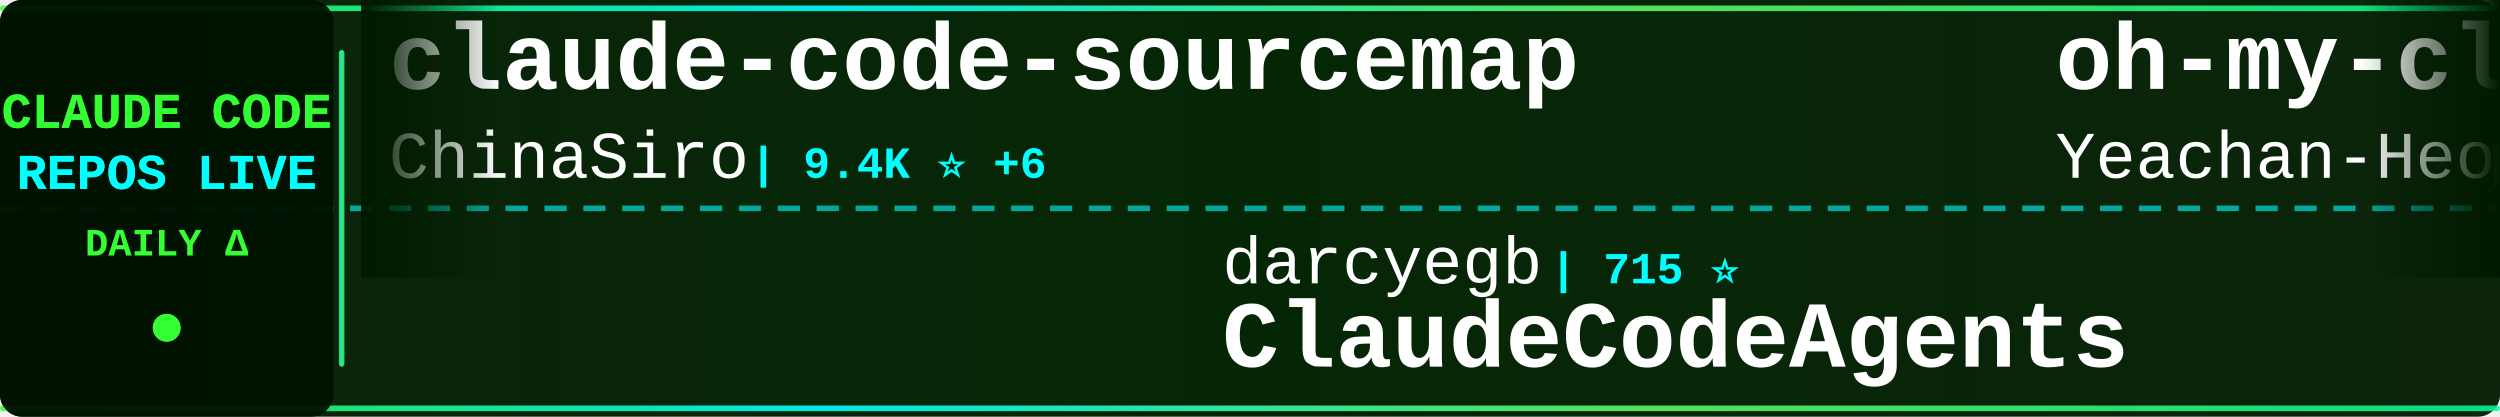
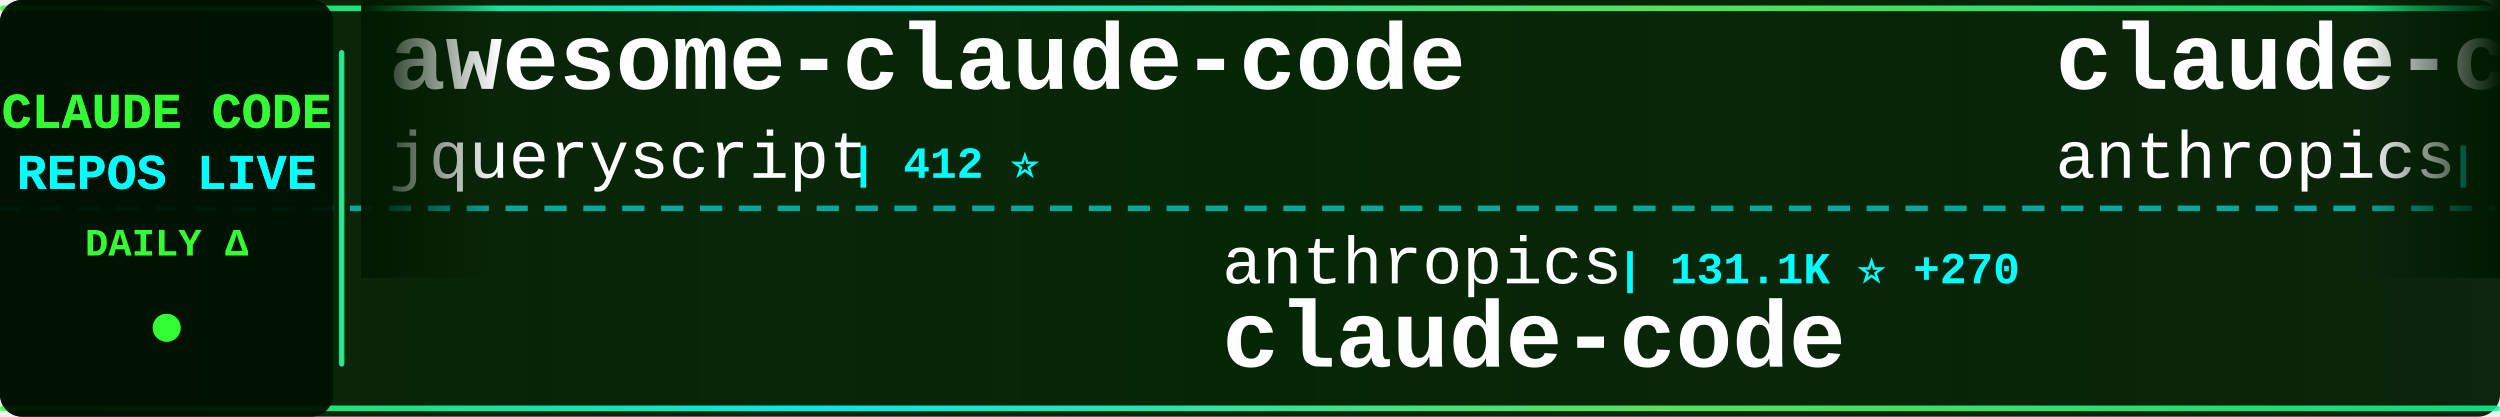
<svg xmlns="http://www.w3.org/2000/svg" width="900" height="150">
  <defs>
    <linearGradient id="tickerBg" x1="0%" y1="0%" x2="100%" y2="0%">
      <stop offset="0%" style="stop-color:#001a00;stop-opacity:0.95" />
      <stop offset="50%" style="stop-color:#002200;stop-opacity:0.98" />
      <stop offset="100%" style="stop-color:#001a00;stop-opacity:0.95" />
    </linearGradient>
    <linearGradient id="borderGrad" x1="0%" y1="0%" x2="100%" y2="0%">
      <stop offset="0%" style="stop-color:#33ff33;stop-opacity:0.85">
        <animate attributeName="stop-opacity" values="0.85;1;0.85" dur="2s" repeatCount="indefinite" />
      </stop>
      <stop offset="33%" style="stop-color:#00ffff;stop-opacity:0.9">
        <animate attributeName="stop-opacity" values="0.9;1;0.9" dur="2.2s" repeatCount="indefinite" />
      </stop>
      <stop offset="66%" style="stop-color:#66ff66;stop-opacity:0.85">
        <animate attributeName="stop-opacity" values="0.85;1;0.85" dur="1.8s" repeatCount="indefinite" />
      </stop>
      <stop offset="100%" style="stop-color:#00ff99;stop-opacity:0.85">
        <animate attributeName="stop-opacity" values="0.85;1;0.85" dur="2s" repeatCount="indefinite" />
      </stop>
    </linearGradient>
    <filter id="textGlow">
      <feGaussianBlur stdDeviation="0.1" result="coloredBlur" />
      <feMerge>
        <feMergeNode in="coloredBlur" />
        <feMergeNode in="SourceGraphic" />
      </feMerge>
    </filter>
    <filter id="metricGlow">
      <feGaussianBlur stdDeviation="0.2" result="coloredBlur" />
      <feMerge>
        <feMergeNode in="coloredBlur" />
        <feMergeNode in="SourceGraphic" />
      </feMerge>
    </filter>
    <linearGradient id="leftFade" x1="0%" y1="0%" x2="100%" y2="0%">
      <stop offset="0%" style="stop-color:#001a00;stop-opacity:1" />
      <stop offset="100%" style="stop-color:#001a00;stop-opacity:0" />
    </linearGradient>
    <linearGradient id="rightFade" x1="0%" y1="0%" x2="100%" y2="0%">
      <stop offset="0%" style="stop-color:#001a00;stop-opacity:0" />
      <stop offset="100%" style="stop-color:#001a00;stop-opacity:1" />
    </linearGradient>
  </defs>
  <rect width="900" height="150" fill="url(#tickerBg)" rx="8" />
  <rect x="0" y="2" width="900" height="2" fill="url(#borderGrad)" rx="1" />
  <rect x="0" y="146" width="900" height="2" fill="url(#borderGrad)" rx="1" />
  <line x1="0" y1="75" x2="900" y2="75" stroke="#00ffff" stroke-width="2" stroke-dasharray="8 6" opacity="0.6" />
  <rect x="0" y="0" width="120" height="150" fill="#001100" opacity="0.95" rx="8" />
  <text x="60" y="46" font-family="'Courier New', monospace" font-size="18" font-weight="bold" fill="#33ff33" text-anchor="middle" filter="url(#textGlow)">
    CLAUDE CODE
  </text>
  <text x="60" y="68" font-family="'Courier New', monospace" font-size="18" font-weight="bold" fill="#00ffff" text-anchor="middle" filter="url(#textGlow)">
    REPOS LIVE
  </text>
  <text x="60" y="92" font-family="'Courier New', monospace" font-size="14" font-weight="bold" fill="#33ff33" text-anchor="middle">
    DAILY Δ
  </text>
  <circle cx="60" cy="118" r="5" fill="#33ff33" filter="url(#metricGlow)">
    <animate attributeName="r" values="4;6;4" dur="1.5s" repeatCount="indefinite" />
    <animate attributeName="opacity" values="0.6;1;0.6" dur="1.5s" repeatCount="indefinite" />
  </circle>
  <rect x="122" y="18" width="2" height="114" fill="url(#borderGrad)" rx="1" />
  <clipPath id="tickerClip">
    <rect x="130" y="0" width="770" height="150" />
  </clipPath>
  <g clip-path="url(#tickerClip)">
    <g id="tickerItems">
      <animateTransform attributeName="transform" attributeType="XML" type="translate" from="0 0" to="-3000 0" dur="54s" repeatCount="indefinite" />
      <g transform="translate(0, 0)">
-         <text x="140" y="32" font-family="'Courier New', monospace" font-size="34" font-weight="bold" fill="#ffffff">claude-code-sourcemap</text>
-         <text x="140" y="64" font-family="'Courier New', monospace" font-size="24" font-weight="normal" fill="#ffffff" opacity="1.0">ChinaSiro</text>
-         <text x="270" y="64" font-family="'Courier New', monospace" font-size="16" font-weight="bold" fill="#00ffff"> | 9.4K ⭐ +6</text>
+         <text x="140" y="32" font-family="'Courier New', monospace" font-size="34" font-weight="bold" fill="#ffffff">awesome-claude-code</text>
+         <text x="140" y="64" font-family="'Courier New', monospace" font-size="24" font-weight="normal" fill="#ffffff" opacity="1.0">jqueryscript</text>
+         <text x="306" y="64" font-family="'Courier New', monospace" font-size="16" font-weight="bold" fill="#00ffff"> | 412 ⭐</text>
      </g>
      <g transform="translate(300, 0)">
-         <text x="140" y="102" font-family="'Courier New', monospace" font-size="24" font-weight="normal" fill="#ffffff" opacity="1.0">darcyegb</text>
-         <text x="258" y="102" font-family="'Courier New', monospace" font-size="16" font-weight="bold" fill="#00ffff"> | 715 ⭐</text>
-         <text x="140" y="132" font-family="'Courier New', monospace" font-size="34" font-weight="bold" fill="#ffffff">ClaudeCodeAgents</text>
+         <text x="140" y="102" font-family="'Courier New', monospace" font-size="24" font-weight="normal" fill="#ffffff" opacity="1.0">anthropics</text>
+         <text x="282" y="102" font-family="'Courier New', monospace" font-size="16" font-weight="bold" fill="#00ffff"> | 131.1K ⭐ +270</text>
+         <text x="140" y="132" font-family="'Courier New', monospace" font-size="34" font-weight="bold" fill="#ffffff">claude-code</text>
      </g>
      <g transform="translate(600, 0)">
-         <text x="140" y="32" font-family="'Courier New', monospace" font-size="34" font-weight="bold" fill="#ffffff">oh-my-claudecode</text>
-         <text x="140" y="64" font-family="'Courier New', monospace" font-size="24" font-weight="normal" fill="#ffffff" opacity="1.0">Yeachan-Heo</text>
-         <text x="294" y="64" font-family="'Courier New', monospace" font-size="16" font-weight="bold" fill="#00ffff"> | 36.0K ⭐ +72</text>
+         <text x="140" y="32" font-family="'Courier New', monospace" font-size="34" font-weight="bold" fill="#ffffff">claude-code-security-rev...</text>
+         <text x="140" y="64" font-family="'Courier New', monospace" font-size="24" font-weight="normal" fill="#ffffff" opacity="1.0">anthropics</text>
+         <text x="282" y="64" font-family="'Courier New', monospace" font-size="16" font-weight="bold" fill="#00ffff"> | 5.1K ⭐ +82</text>
      </g>
      <g transform="translate(900, 0)">
-         <text x="140" y="102" font-family="'Courier New', monospace" font-size="24" font-weight="normal" fill="#ffffff" opacity="1.0">Yuyz0112</text>
-         <text x="258" y="102" font-family="'Courier New', monospace" font-size="16" font-weight="bold" fill="#00ffff"> | 2.4K ⭐</text>
-         <text x="140" y="132" font-family="'Courier New', monospace" font-size="34" font-weight="bold" fill="#ffffff">claude-code-reverse</text>
+         <text x="140" y="102" font-family="'Courier New', monospace" font-size="24" font-weight="normal" fill="#ffffff" opacity="1.0">disler</text>
+         <text x="234" y="102" font-family="'Courier New', monospace" font-size="16" font-weight="bold" fill="#00ffff"> | 1.3K ⭐ +3</text>
+         <text x="140" y="132" font-family="'Courier New', monospace" font-size="34" font-weight="bold" fill="#ffffff">pi-vs-claude-code</text>
      </g>
      <g transform="translate(1200, 0)">
-         <text x="140" y="32" font-family="'Courier New', monospace" font-size="34" font-weight="bold" fill="#ffffff">claude-skills</text>
-         <text x="140" y="64" font-family="'Courier New', monospace" font-size="24" font-weight="normal" fill="#ffffff" opacity="1.0">alirezarezvani</text>
-         <text x="330" y="64" font-family="'Courier New', monospace" font-size="16" font-weight="bold" fill="#00ffff"> | 17.5K ⭐ +107</text>
+         <text x="140" y="32" font-family="'Courier New', monospace" font-size="34" font-weight="bold" fill="#ffffff">claude-code-local</text>
+         <text x="140" y="64" font-family="'Courier New', monospace" font-size="24" font-weight="normal" fill="#ffffff" opacity="1.0">nicedreamzapp</text>
+         <text x="318" y="64" font-family="'Courier New', monospace" font-size="16" font-weight="bold" fill="#00ffff"> | 2.7K ⭐ +2</text>
      </g>
      <g transform="translate(1500, 0)">
-         <text x="140" y="102" font-family="'Courier New', monospace" font-size="24" font-weight="normal" fill="#ffffff" opacity="1.0">yasasbanukaofficial</text>
-         <text x="390" y="102" font-family="'Courier New', monospace" font-size="16" font-weight="bold" fill="#00ffff"> | 3.4K ⭐ +6</text>
+         <text x="140" y="102" font-family="'Courier New', monospace" font-size="24" font-weight="normal" fill="#ffffff" opacity="1.0">pedrohcgs</text>
+         <text x="270" y="102" font-family="'Courier New', monospace" font-size="16" font-weight="bold" fill="#00ffff"> | 1.2K ⭐ +3</text>
+         <text x="140" y="132" font-family="'Courier New', monospace" font-size="34" font-weight="bold" fill="#ffffff">claude-code-my-workflow</text>
+       </g>
+       <g transform="translate(1800, 0)">
+         <text x="140" y="32" font-family="'Courier New', monospace" font-size="34" font-weight="bold" fill="#ffffff">claude-code</text>
+         <text x="140" y="64" font-family="'Courier New', monospace" font-size="24" font-weight="normal" fill="#ffffff" opacity="1.0">claude-code-best</text>
+         <text x="354" y="64" font-family="'Courier New', monospace" font-size="16" font-weight="bold" fill="#00ffff"> | 19.7K ⭐ +65</text>
+       </g>
+       <g transform="translate(2100, 0)">
+         <text x="140" y="102" font-family="'Courier New', monospace" font-size="24" font-weight="normal" fill="#ffffff" opacity="1.0">AICoderTudou</text>
+         <text x="306" y="102" font-family="'Courier New', monospace" font-size="16" font-weight="bold" fill="#00ffff"> | 500 ⭐</text>
+         <text x="140" y="132" font-family="'Courier New', monospace" font-size="34" font-weight="bold" fill="#ffffff">claude-code-tudou</text>
+       </g>
+       <g transform="translate(2400, 0)">
+         <text x="140" y="32" font-family="'Courier New', monospace" font-size="34" font-weight="bold" fill="#ffffff">claude-code-ultimate-gui...</text>
+         <text x="140" y="64" font-family="'Courier New', monospace" font-size="24" font-weight="normal" fill="#ffffff" opacity="1.0">FlorianBruniaux</text>
+         <text x="342" y="64" font-family="'Courier New', monospace" font-size="16" font-weight="bold" fill="#00ffff"> | 4.8K ⭐ +38</text>
+       </g>
+       <g transform="translate(2700, 0)">
+         <text x="140" y="102" font-family="'Courier New', monospace" font-size="24" font-weight="normal" fill="#ffffff" opacity="1.0">SeemSeam</text>
+         <text x="258" y="102" font-family="'Courier New', monospace" font-size="16" font-weight="bold" fill="#00ffff"> | 2.9K ⭐ +11</text>
+         <text x="140" y="132" font-family="'Courier New', monospace" font-size="34" font-weight="bold" fill="#ffffff">claude_codex_bridge</text>
+       </g>
+       <g transform="translate(3000, 0)">
+         <text x="140" y="32" font-family="'Courier New', monospace" font-size="34" font-weight="bold" fill="#ffffff">awesome-claude-code</text>
+         <text x="140" y="64" font-family="'Courier New', monospace" font-size="24" font-weight="normal" fill="#ffffff" opacity="1.0">jqueryscript</text>
+         <text x="306" y="64" font-family="'Courier New', monospace" font-size="16" font-weight="bold" fill="#00ffff"> | 412 ⭐</text>
+       </g>
+       <g transform="translate(3300, 0)">
+         <text x="140" y="102" font-family="'Courier New', monospace" font-size="24" font-weight="normal" fill="#ffffff" opacity="1.0">anthropics</text>
+         <text x="282" y="102" font-family="'Courier New', monospace" font-size="16" font-weight="bold" fill="#00ffff"> | 131.1K ⭐ +270</text>
        <text x="140" y="132" font-family="'Courier New', monospace" font-size="34" font-weight="bold" fill="#ffffff">claude-code</text>
      </g>
-       <g transform="translate(1800, 0)">
-         <text x="140" y="32" font-family="'Courier New', monospace" font-size="34" font-weight="bold" fill="#ffffff">awesome-claude-code</text>
-         <text x="140" y="64" font-family="'Courier New', monospace" font-size="24" font-weight="normal" fill="#ffffff" opacity="1.0">jqueryscript</text>
-         <text x="306" y="64" font-family="'Courier New', monospace" font-size="16" font-weight="bold" fill="#00ffff"> | 412 ⭐ +2</text>
-       </g>
-       <g transform="translate(2100, 0)">
-         <text x="140" y="102" font-family="'Courier New', monospace" font-size="24" font-weight="normal" fill="#ffffff" opacity="1.0">multica-ai</text>
-         <text x="282" y="102" font-family="'Courier New', monospace" font-size="16" font-weight="bold" fill="#00ffff"> | 170.9K ⭐ +1.1K</text>
-         <text x="140" y="132" font-family="'Courier New', monospace" font-size="34" font-weight="bold" fill="#ffffff">andrej-karpathy-skills</text>
-       </g>
-       <g transform="translate(2400, 0)">
-         <text x="140" y="32" font-family="'Courier New', monospace" font-size="34" font-weight="bold" fill="#ffffff">claude-code-source-build</text>
-         <text x="140" y="64" font-family="'Courier New', monospace" font-size="24" font-weight="normal" fill="#ffffff" opacity="1.0">andrew-kramer-inno</text>
-         <text x="378" y="64" font-family="'Courier New', monospace" font-size="16" font-weight="bold" fill="#00ffff"> | 592 ⭐</text>
-       </g>
-       <g transform="translate(2700, 0)">
-         <text x="140" y="102" font-family="'Courier New', monospace" font-size="24" font-weight="normal" fill="#ffffff" opacity="1.0">Windy3f3f3f3f</text>
-         <text x="318" y="102" font-family="'Courier New', monospace" font-size="16" font-weight="bold" fill="#00ffff"> | 1.4K ⭐ +6</text>
-         <text x="140" y="132" font-family="'Courier New', monospace" font-size="34" font-weight="bold" fill="#ffffff">claude-code-from-scratch</text>
-       </g>
-       <g transform="translate(3000, 0)">
-         <text x="140" y="32" font-family="'Courier New', monospace" font-size="34" font-weight="bold" fill="#ffffff">claude-code-sourcemap</text>
-         <text x="140" y="64" font-family="'Courier New', monospace" font-size="24" font-weight="normal" fill="#ffffff" opacity="1.0">ChinaSiro</text>
-         <text x="270" y="64" font-family="'Courier New', monospace" font-size="16" font-weight="bold" fill="#00ffff"> | 9.4K ⭐ +6</text>
-       </g>
-       <g transform="translate(3300, 0)">
-         <text x="140" y="102" font-family="'Courier New', monospace" font-size="24" font-weight="normal" fill="#ffffff" opacity="1.0">darcyegb</text>
-         <text x="258" y="102" font-family="'Courier New', monospace" font-size="16" font-weight="bold" fill="#00ffff"> | 715 ⭐</text>
-         <text x="140" y="132" font-family="'Courier New', monospace" font-size="34" font-weight="bold" fill="#ffffff">ClaudeCodeAgents</text>
-       </g>
      <g transform="translate(3600, 0)">
-         <text x="140" y="32" font-family="'Courier New', monospace" font-size="34" font-weight="bold" fill="#ffffff">oh-my-claudecode</text>
-         <text x="140" y="64" font-family="'Courier New', monospace" font-size="24" font-weight="normal" fill="#ffffff" opacity="1.0">Yeachan-Heo</text>
-         <text x="294" y="64" font-family="'Courier New', monospace" font-size="16" font-weight="bold" fill="#00ffff"> | 36.0K ⭐ +72</text>
+         <text x="140" y="32" font-family="'Courier New', monospace" font-size="34" font-weight="bold" fill="#ffffff">claude-code-security-rev...</text>
+         <text x="140" y="64" font-family="'Courier New', monospace" font-size="24" font-weight="normal" fill="#ffffff" opacity="1.0">anthropics</text>
+         <text x="282" y="64" font-family="'Courier New', monospace" font-size="16" font-weight="bold" fill="#00ffff"> | 5.1K ⭐ +82</text>
      </g>
      <g transform="translate(3900, 0)">
-         <text x="140" y="102" font-family="'Courier New', monospace" font-size="24" font-weight="normal" fill="#ffffff" opacity="1.0">Yuyz0112</text>
-         <text x="258" y="102" font-family="'Courier New', monospace" font-size="16" font-weight="bold" fill="#00ffff"> | 2.4K ⭐</text>
-         <text x="140" y="132" font-family="'Courier New', monospace" font-size="34" font-weight="bold" fill="#ffffff">claude-code-reverse</text>
+         <text x="140" y="102" font-family="'Courier New', monospace" font-size="24" font-weight="normal" fill="#ffffff" opacity="1.0">disler</text>
+         <text x="234" y="102" font-family="'Courier New', monospace" font-size="16" font-weight="bold" fill="#00ffff"> | 1.3K ⭐ +3</text>
+         <text x="140" y="132" font-family="'Courier New', monospace" font-size="34" font-weight="bold" fill="#ffffff">pi-vs-claude-code</text>
      </g>
    </g>
  </g>
  <rect x="130" y="0" width="50" height="100" fill="url(#leftFade)" />
  <rect x="850" y="0" width="50" height="100" fill="url(#rightFade)" />
</svg>
